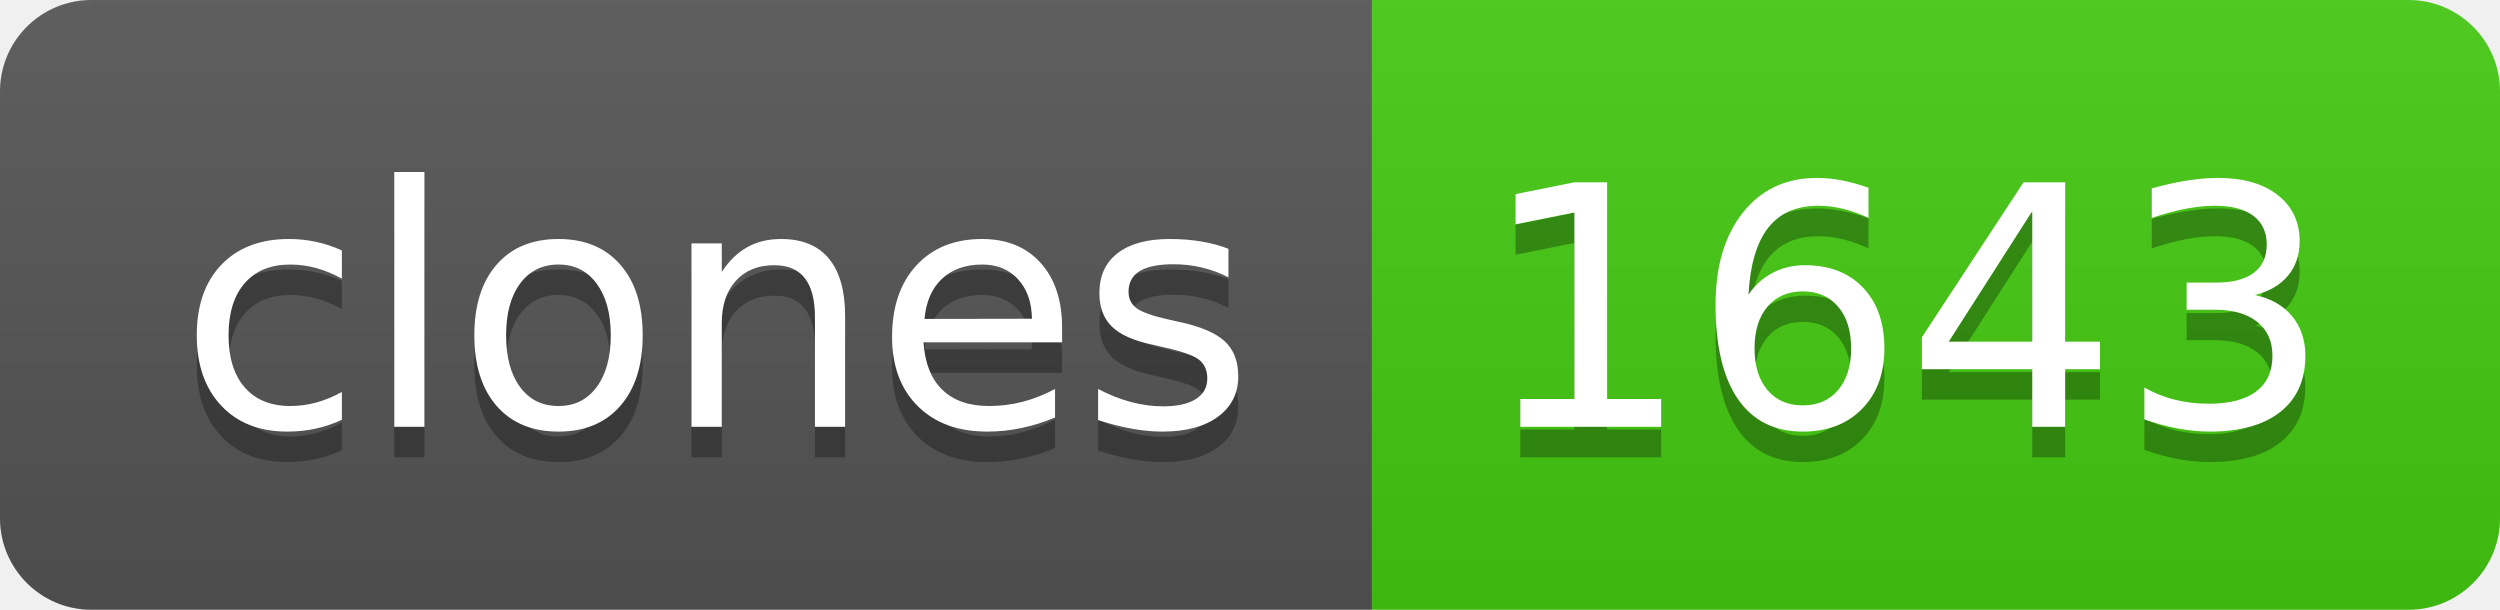
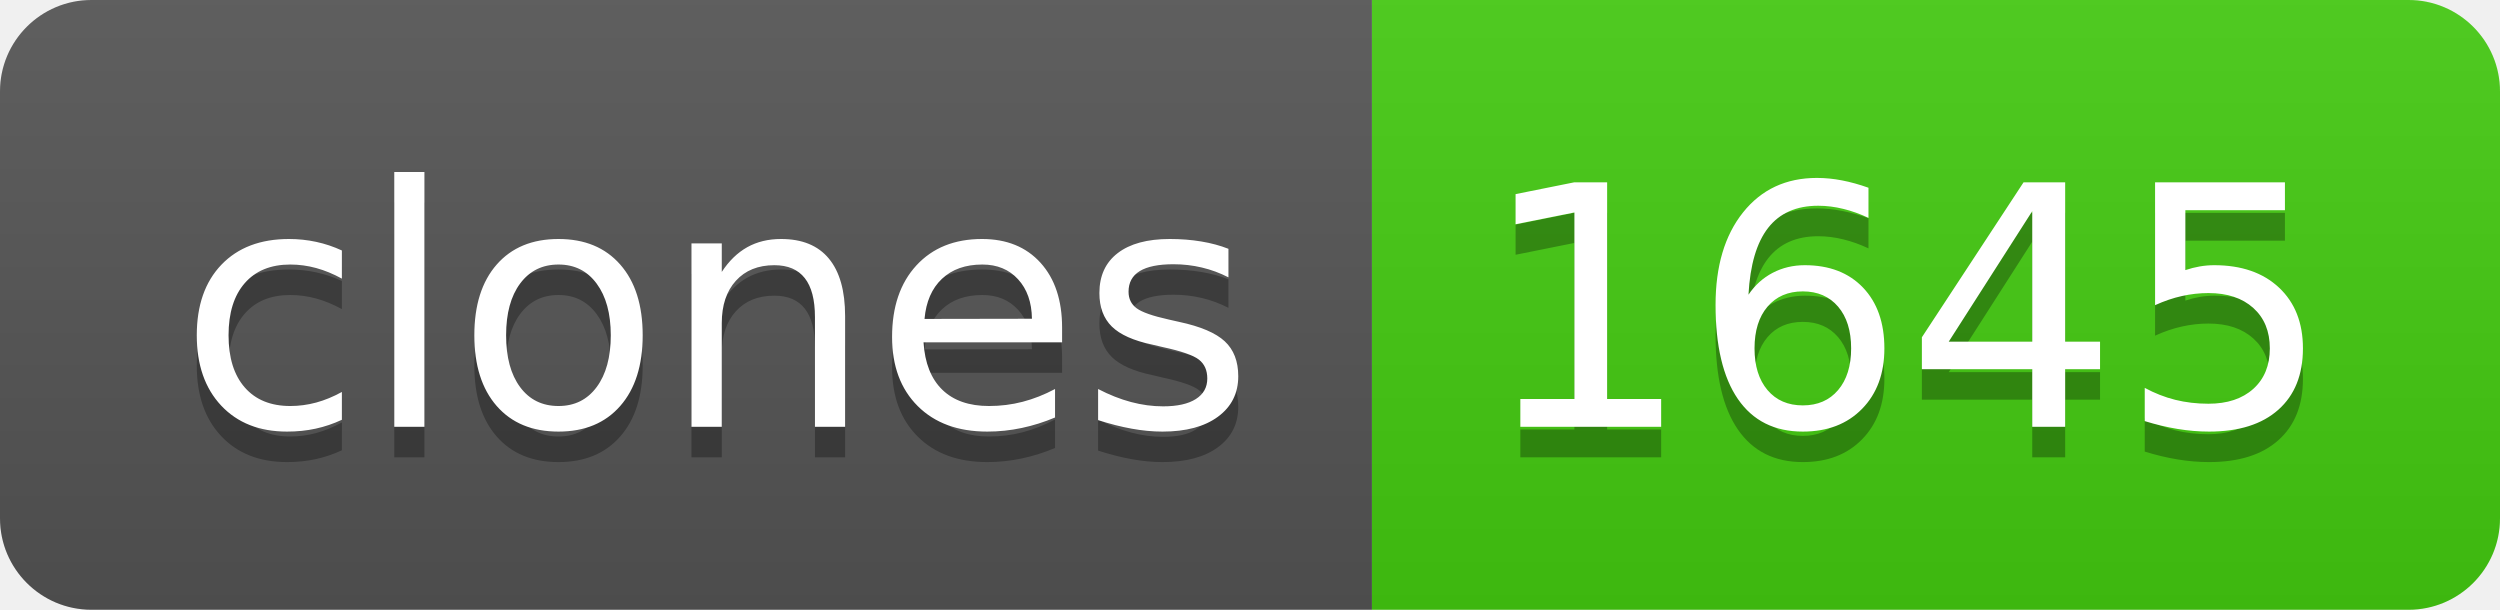
- <svg xmlns="http://www.w3.org/2000/svg" width="82" height="20" role="img" aria-label="clones: 1643">
+ <svg xmlns="http://www.w3.org/2000/svg" width="82" height="20" role="img" aria-label="clones: 1645">
  <linearGradient id="s" x2="0" y2="100%">
    <stop offset="0" stop-color="#bbb" stop-opacity=".1" />
    <stop offset="1" stop-opacity=".1" />
  </linearGradient>
  <clipPath id="r">
    <rect width="82" height="20" rx="3" fill="#fff" />
  </clipPath>
  <g clip-path="url(#r)">
    <rect width="45" height="20" fill="#555" />
    <rect x="45" width="37" height="20" fill="#4c1" />
    <rect width="82" height="20" fill="url(#s)" />
  </g>
  <g fill="#fff" text-anchor="middle" font-family="Verdana,Geneva,DejaVu Sans,sans-serif" text-rendering="geometricPrecision" font-size="110">
    <text aria-hidden="true" x="235" y="150" fill="#010101" fill-opacity=".3" transform="scale(.1)" textLength="350">clones</text>
    <text x="235" y="140" transform="scale(.1)" fill="#fff" textLength="350">clones</text>
-     <text aria-hidden="true" x="625" y="150" fill="#010101" fill-opacity=".3" transform="scale(.1)" textLength="270">1643</text>
-     <text x="625" y="140" transform="scale(.1)" fill="#fff" textLength="270">1643</text>
+     <text aria-hidden="true" x="625" y="150" fill="#010101" fill-opacity=".3" transform="scale(.1)" textLength="270">1645</text>
+     <text x="625" y="140" transform="scale(.1)" fill="#fff" textLength="270">1645</text>
  </g>
</svg>
